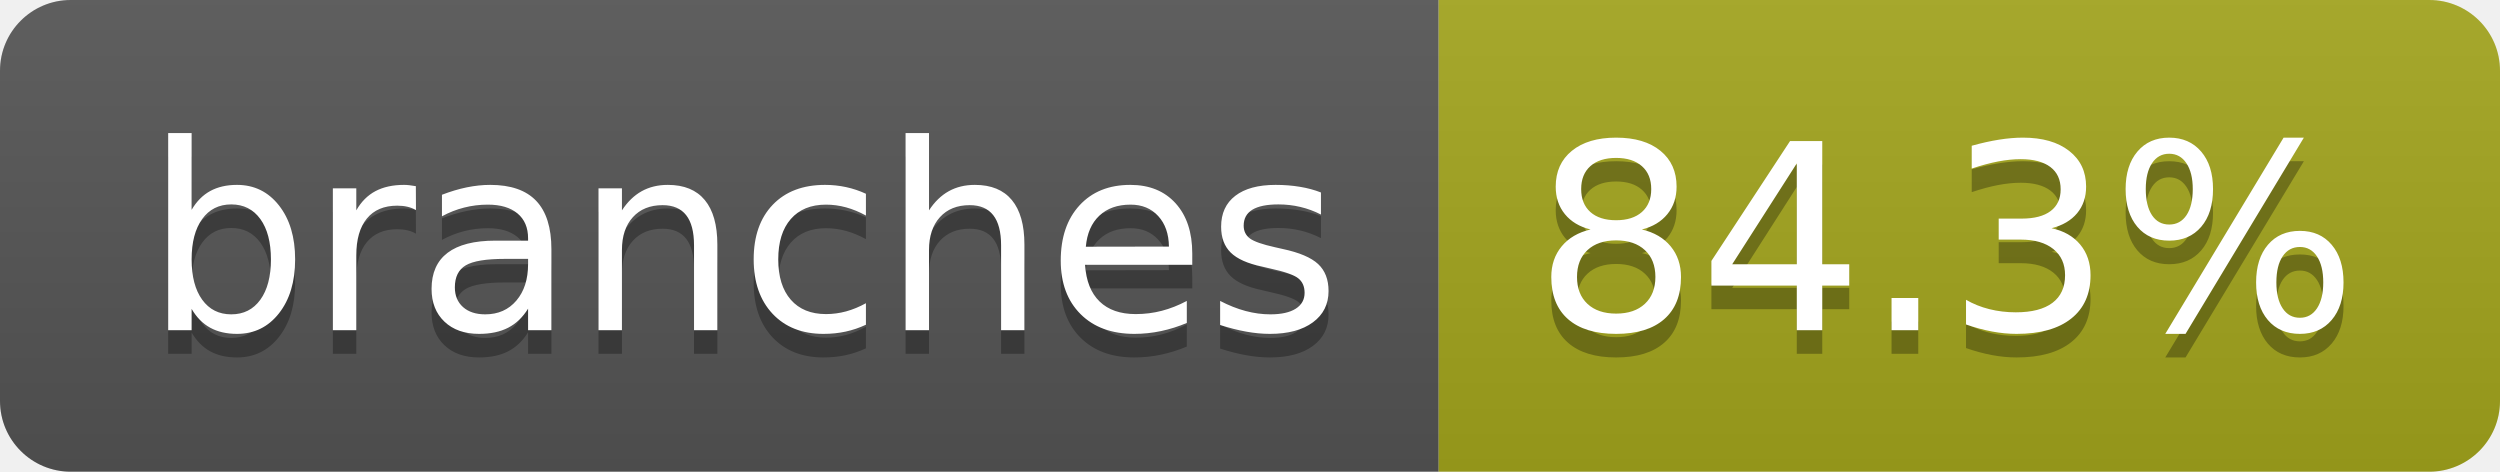
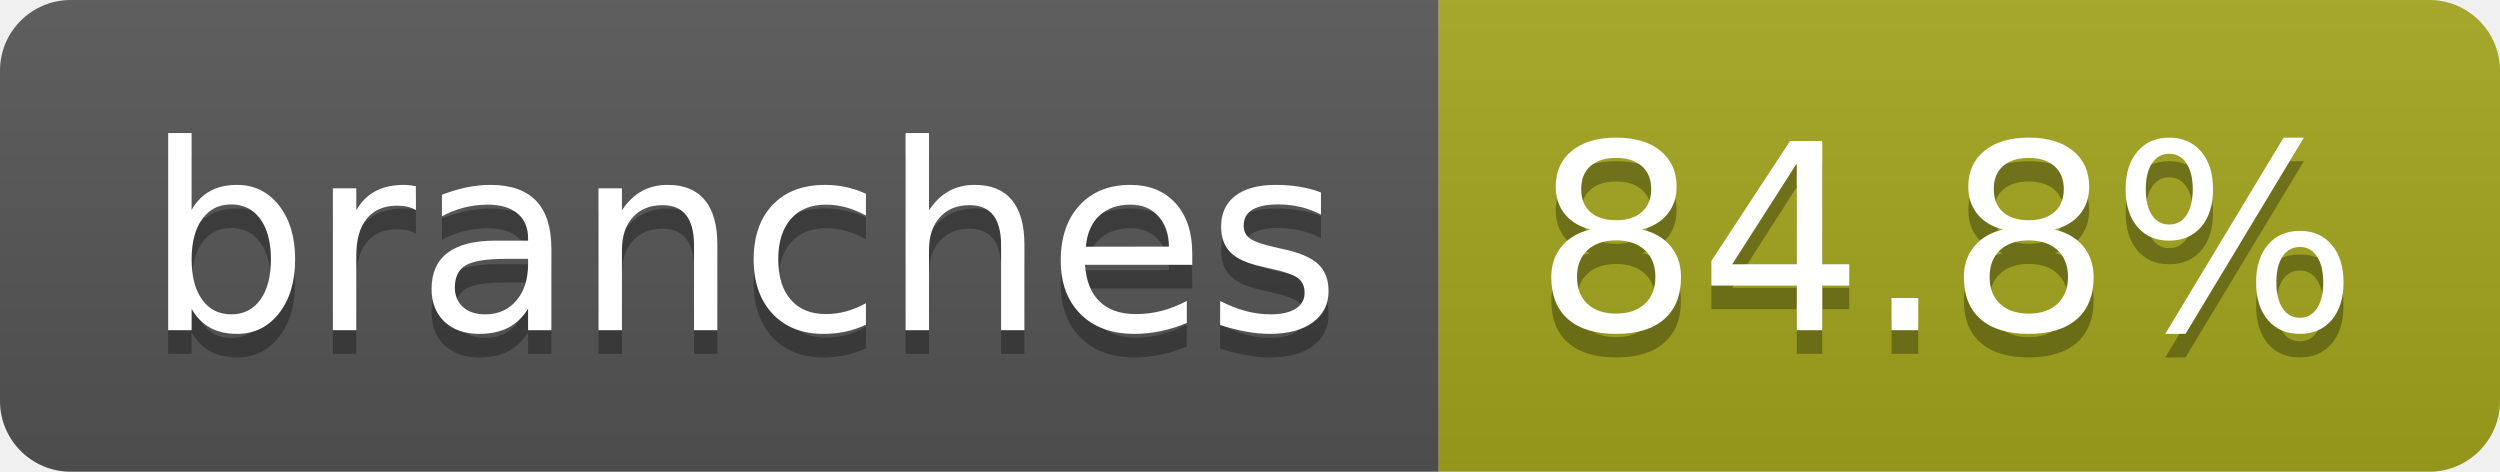
- <svg xmlns="http://www.w3.org/2000/svg" width="106" height="20" role="img" aria-label="branches: 84.3%">
+ <svg xmlns="http://www.w3.org/2000/svg" width="106" height="20" role="img" aria-label="branches: 84.8%">
  <linearGradient id="s" x2="0" y2="100%">
    <stop offset="0" stop-color="#bbb" stop-opacity=".1" />
    <stop offset="1" stop-opacity=".1" />
  </linearGradient>
  <clipPath id="r">
    <rect width="106" height="20" rx="3" fill="#fff" />
  </clipPath>
  <g clip-path="url(#r)">
    <rect width="61" height="20" fill="#555" />
    <rect x="61" width="45" height="20" fill="#a4a61d" />
    <rect width="106" height="20" fill="url(#s)" />
  </g>
  <g fill="#fff" text-anchor="middle" font-family="Verdana,Geneva,DejaVu Sans,sans-serif" text-rendering="geometricPrecision" font-size="110">
    <text aria-hidden="true" x="315" y="150" fill="#010101" fill-opacity=".3" transform="scale(.1)" textLength="507">branches</text>
    <text x="315" y="140" transform="scale(.1)" fill="#fff" textLength="507">branches</text>
-     <text aria-hidden="true" x="825" y="150" fill="#010101" fill-opacity=".3" transform="scale(.1)" textLength="350">84.3%</text>
-     <text x="825" y="140" transform="scale(.1)" fill="#fff" textLength="350">84.3%</text>
+     <text aria-hidden="true" x="825" y="150" fill="#010101" fill-opacity=".3" transform="scale(.1)" textLength="350">84.8%</text>
+     <text x="825" y="140" transform="scale(.1)" fill="#fff" textLength="350">84.8%</text>
  </g>
</svg>
